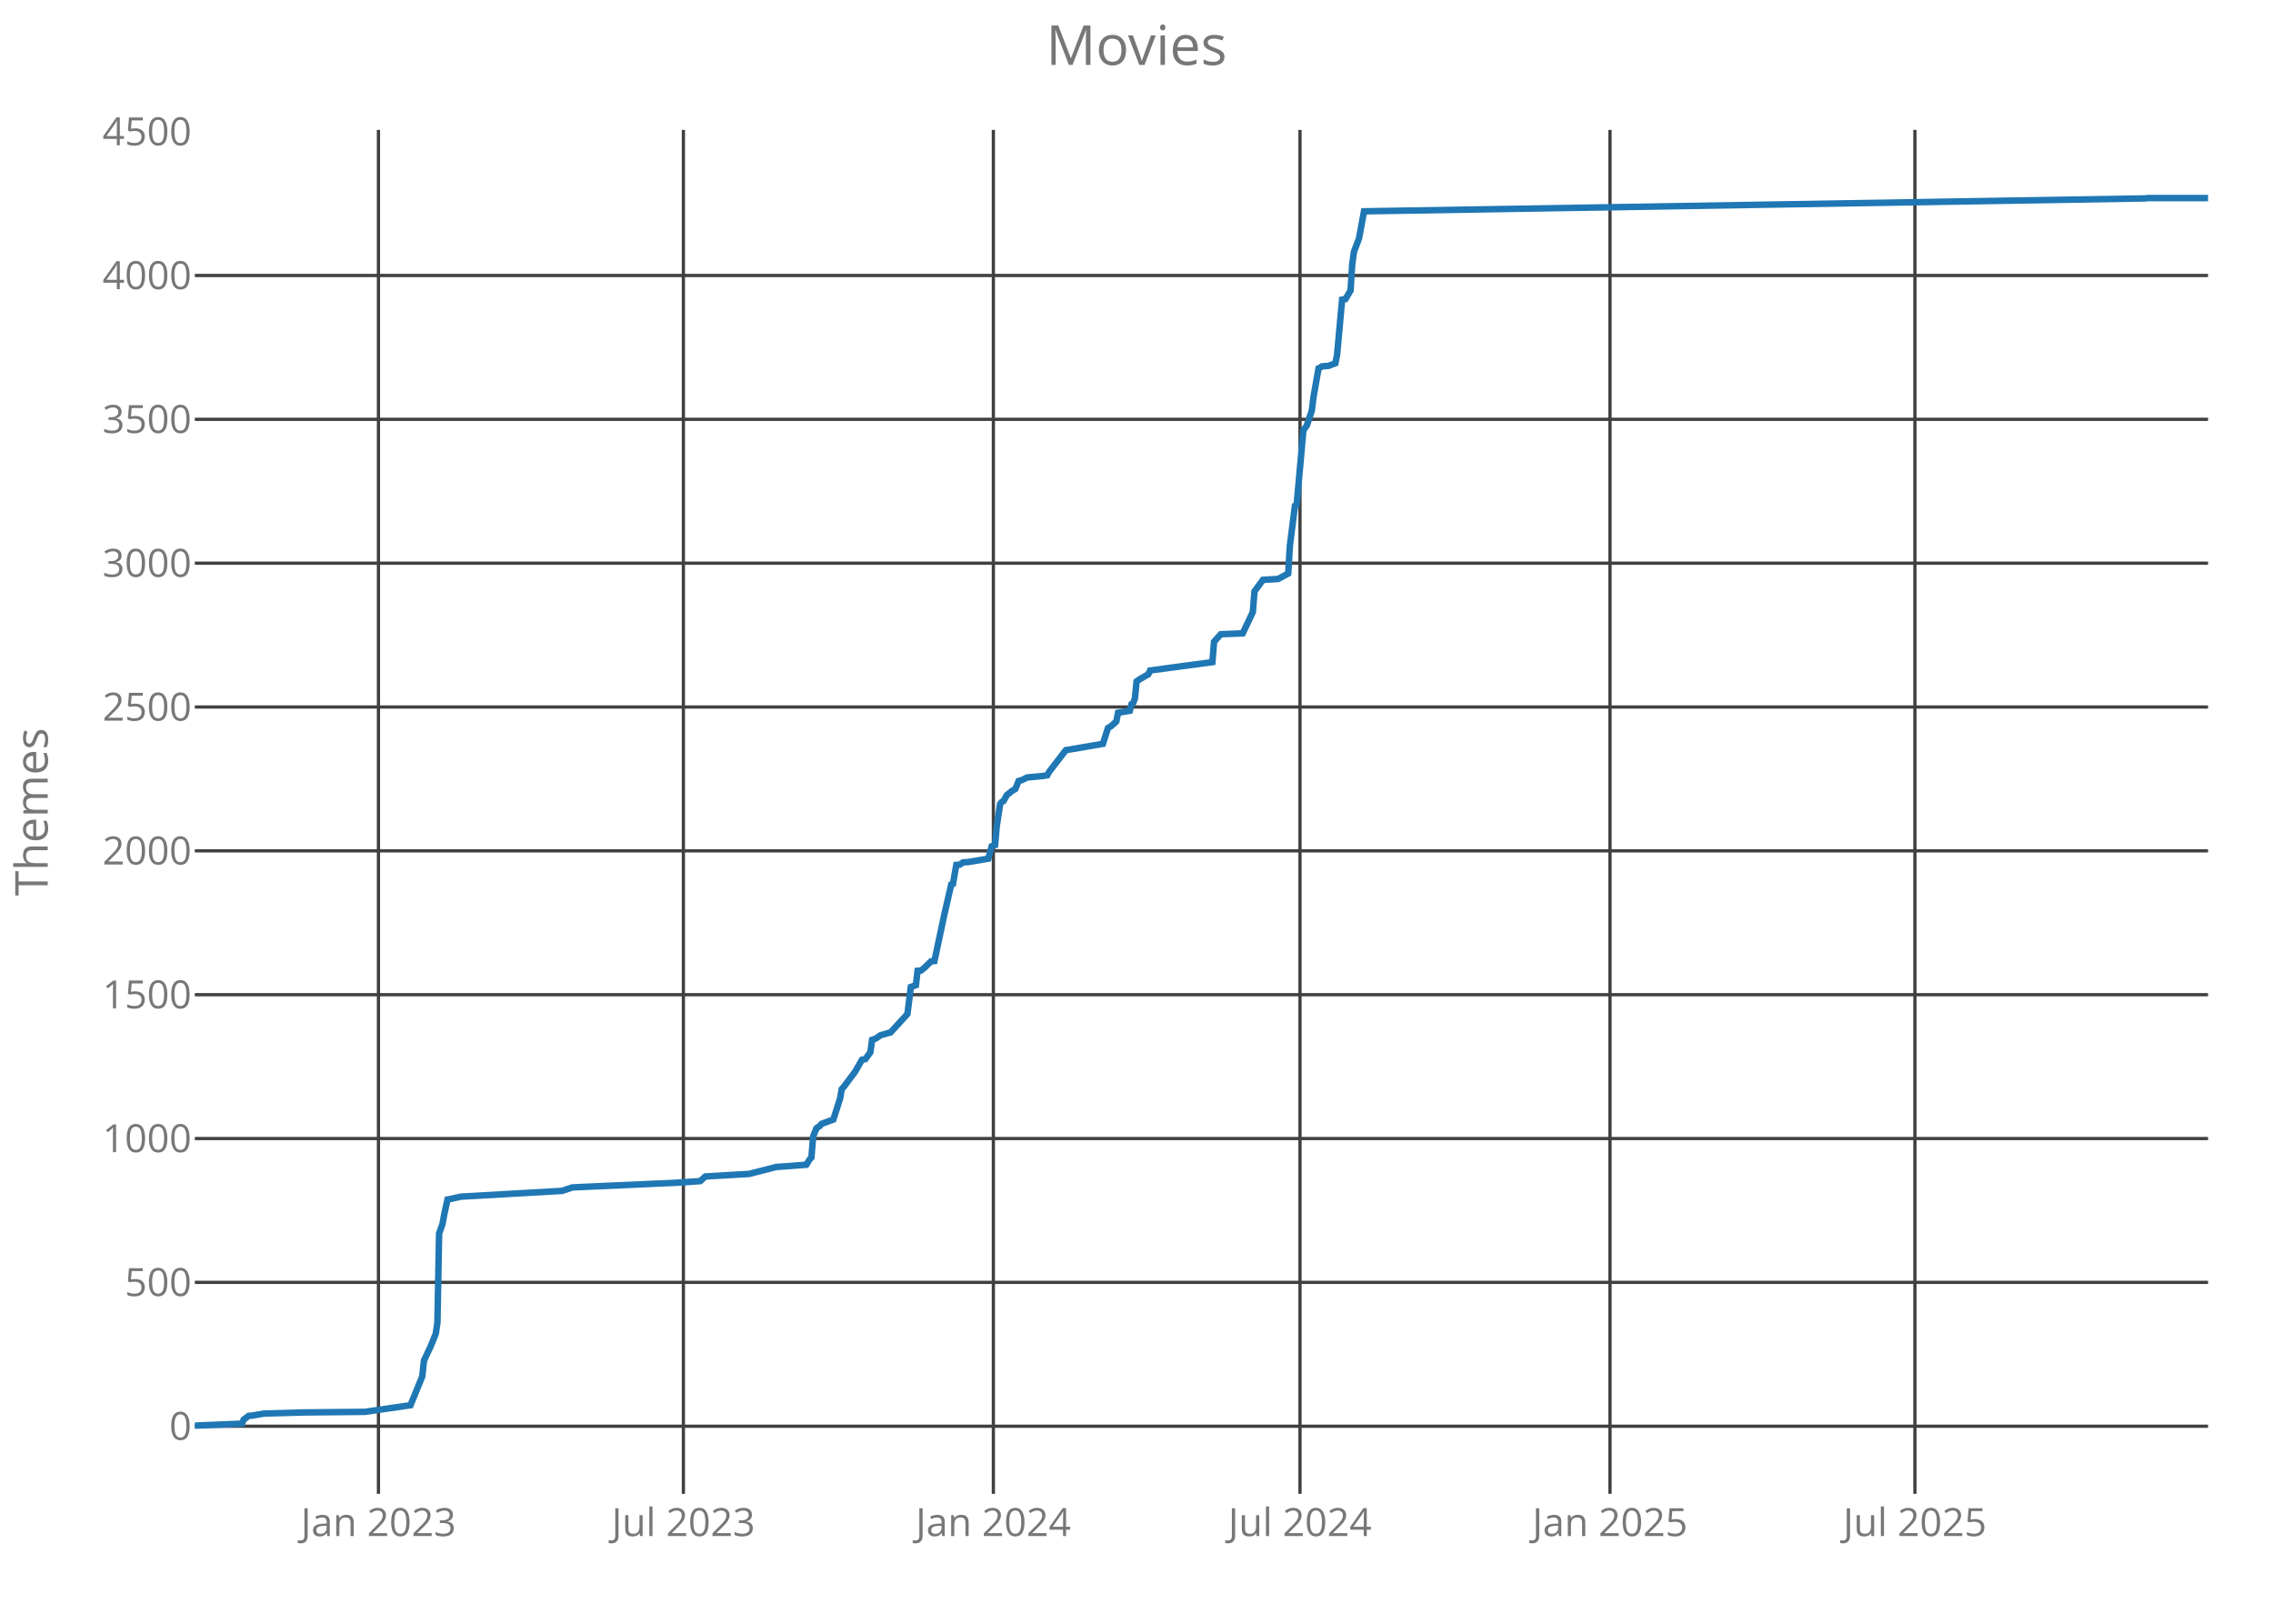
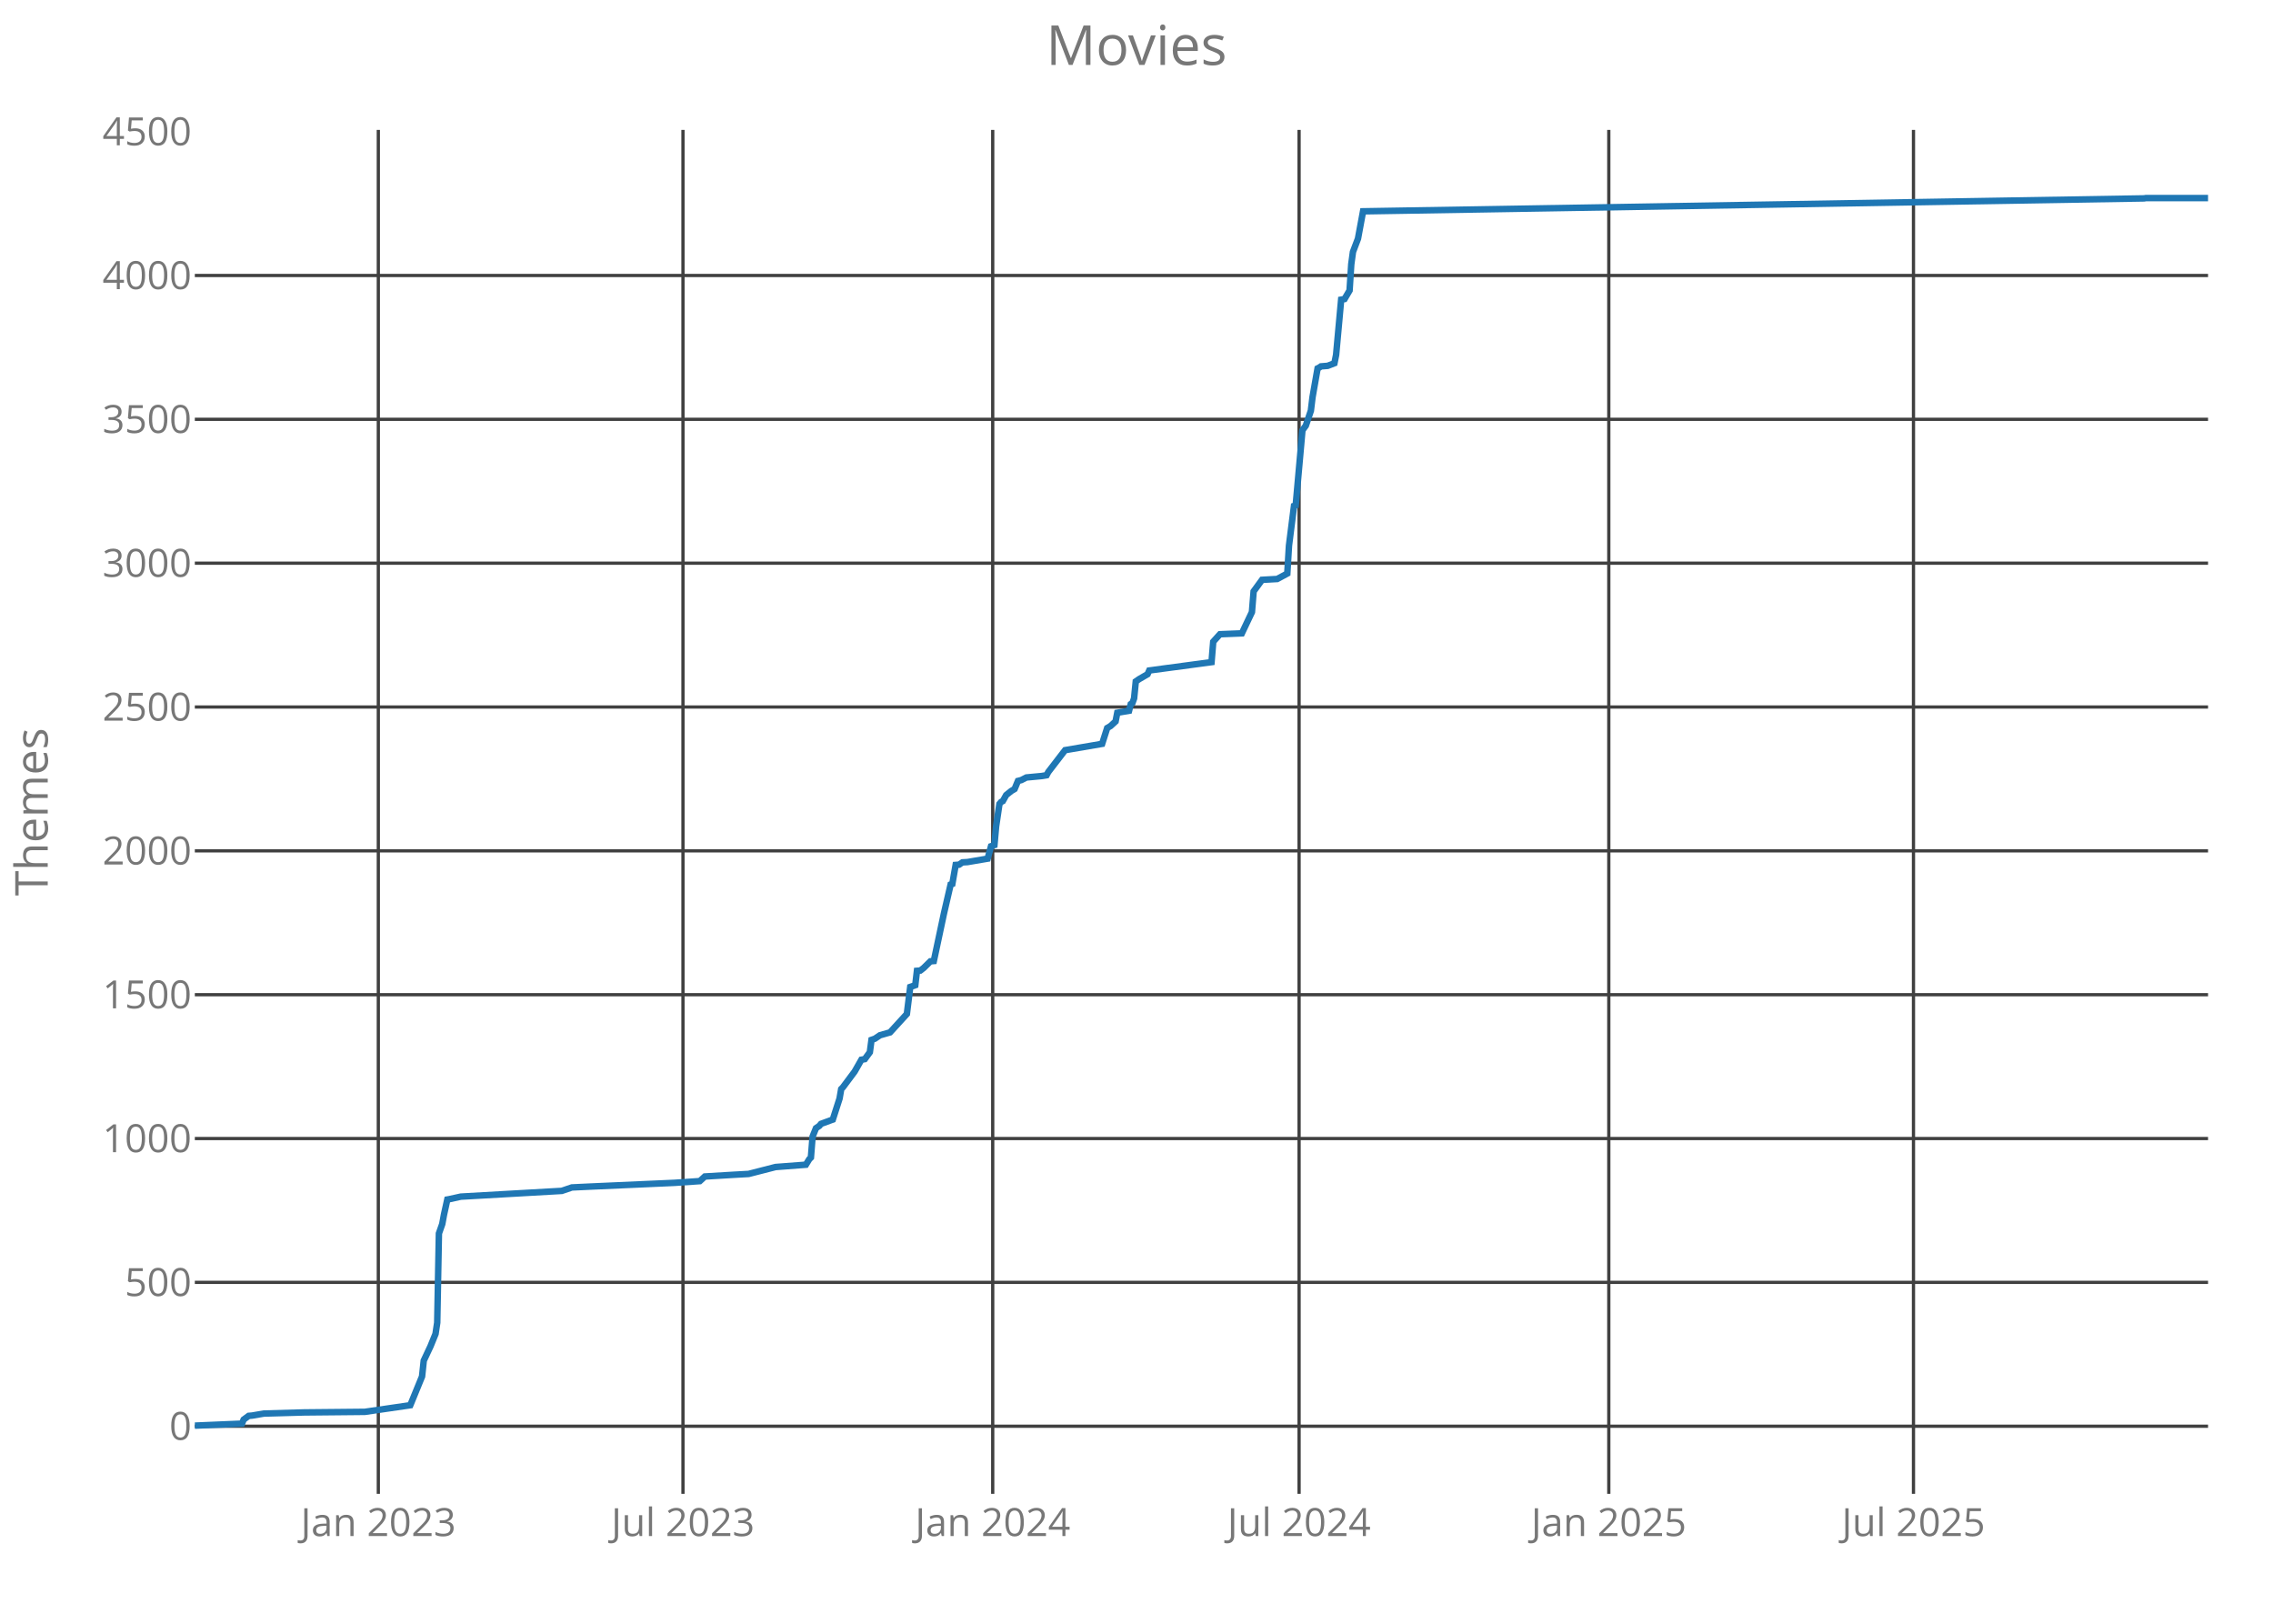
<svg xmlns="http://www.w3.org/2000/svg" class="main-svg" width="700" height="500" style="" viewBox="0 0 700 500">
  <rect x="0" y="0" width="700" height="500" style="fill: rgb(0, 0, 0); fill-opacity: 0;" />
-   <defs id="defs-2c744e">
+   <defs id="defs-515ab3">
    <g class="clips">
-       <clipPath id="clip2c744exyplot" class="plotclip">
+       <clipPath id="clip515ab3xyplot" class="plotclip">
        <rect width="620" height="420" />
      </clipPath>
-       <clipPath class="axesclip" id="clip2c744ex">
+       <clipPath class="axesclip" id="clip515ab3x">
        <rect x="60" y="0" width="620" height="500" />
      </clipPath>
-       <clipPath class="axesclip" id="clip2c744ey">
+       <clipPath class="axesclip" id="clip515ab3y">
        <rect x="0" y="40" width="700" height="420" />
      </clipPath>
-       <clipPath class="axesclip" id="clip2c744exy">
+       <clipPath class="axesclip" id="clip515ab3xy">
        <rect x="60" y="40" width="620" height="420" />
      </clipPath>
    </g>
    <g class="gradients" />
  </defs>
  <g class="bglayer">
    <rect class="bg" x="60" y="40" width="620" height="420" style="fill: rgb(0, 0, 0); fill-opacity: 0; stroke-width: 0;" />
  </g>
  <g class="layer-below">
    <g class="imagelayer" />
    <g class="shapelayer" />
  </g>
  <g class="cartesianlayer">
    <g class="subplot xy">
      <g class="layer-subplot">
        <g class="shapelayer" />
        <g class="imagelayer" />
      </g>
      <g class="gridlayer">
        <g class="x">
-           <path class="xgrid crisp" transform="translate(116.55,0)" d="M0,40v420" style="stroke: rgb(64, 64, 64); stroke-opacity: 1; stroke-width: 1px;" />
-           <path class="xgrid crisp" transform="translate(210.46,0)" d="M0,40v420" style="stroke: rgb(64, 64, 64); stroke-opacity: 1; stroke-width: 1px;" />
-           <path class="xgrid crisp" transform="translate(305.92,0)" d="M0,40v420" style="stroke: rgb(64, 64, 64); stroke-opacity: 1; stroke-width: 1px;" />
-           <path class="xgrid crisp" transform="translate(400.35,0)" d="M0,40v420" style="stroke: rgb(64, 64, 64); stroke-opacity: 1; stroke-width: 1px;" />
-           <path class="xgrid crisp" transform="translate(495.82,0)" d="M0,40v420" style="stroke: rgb(64, 64, 64); stroke-opacity: 1; stroke-width: 1px;" />
-           <path class="xgrid crisp" transform="translate(589.72,0)" d="M0,40v420" style="stroke: rgb(64, 64, 64); stroke-opacity: 1; stroke-width: 1px;" />
+           <path class="xgrid crisp" transform="translate(116.51,0)" d="M0,40v420" style="stroke: rgb(64, 64, 64); stroke-opacity: 1; stroke-width: 1px;" />
+           <path class="xgrid crisp" transform="translate(210.33,0)" d="M0,40v420" style="stroke: rgb(64, 64, 64); stroke-opacity: 1; stroke-width: 1px;" />
+           <path class="xgrid crisp" transform="translate(305.72,0)" d="M0,40v420" style="stroke: rgb(64, 64, 64); stroke-opacity: 1; stroke-width: 1px;" />
+           <path class="xgrid crisp" transform="translate(400.07,0)" d="M0,40v420" style="stroke: rgb(64, 64, 64); stroke-opacity: 1; stroke-width: 1px;" />
+           <path class="xgrid crisp" transform="translate(495.45,0)" d="M0,40v420" style="stroke: rgb(64, 64, 64); stroke-opacity: 1; stroke-width: 1px;" />
+           <path class="xgrid crisp" transform="translate(589.28,0)" d="M0,40v420" style="stroke: rgb(64, 64, 64); stroke-opacity: 1; stroke-width: 1px;" />
        </g>
        <g class="y">
          <path class="ygrid crisp" transform="translate(0,439.18)" d="M60,0h620" style="stroke: rgb(64, 64, 64); stroke-opacity: 1; stroke-width: 1px;" />
          <path class="ygrid crisp" transform="translate(0,394.88)" d="M60,0h620" style="stroke: rgb(64, 64, 64); stroke-opacity: 1; stroke-width: 1px;" />
          <path class="ygrid crisp" transform="translate(0,350.59)" d="M60,0h620" style="stroke: rgb(64, 64, 64); stroke-opacity: 1; stroke-width: 1px;" />
          <path class="ygrid crisp" transform="translate(0,306.3)" d="M60,0h620" style="stroke: rgb(64, 64, 64); stroke-opacity: 1; stroke-width: 1px;" />
          <path class="ygrid crisp" transform="translate(0,262)" d="M60,0h620" style="stroke: rgb(64, 64, 64); stroke-opacity: 1; stroke-width: 1px;" />
          <path class="ygrid crisp" transform="translate(0,217.71)" d="M60,0h620" style="stroke: rgb(64, 64, 64); stroke-opacity: 1; stroke-width: 1px;" />
          <path class="ygrid crisp" transform="translate(0,173.42)" d="M60,0h620" style="stroke: rgb(64, 64, 64); stroke-opacity: 1; stroke-width: 1px;" />
          <path class="ygrid crisp" transform="translate(0,129.12)" d="M60,0h620" style="stroke: rgb(64, 64, 64); stroke-opacity: 1; stroke-width: 1px;" />
          <path class="ygrid crisp" transform="translate(0,84.83)" d="M60,0h620" style="stroke: rgb(64, 64, 64); stroke-opacity: 1; stroke-width: 1px;" />
        </g>
      </g>
      <g class="zerolinelayer" />
      <path class="xlines-below crisp" d="M0,0" style="fill: none;" />
      <path class="ylines-below crisp" d="M0,0" style="fill: none;" />
      <g class="overlines-below" />
      <g class="xaxislayer-below">
        <g class="xtick">
-           <text text-anchor="middle" x="0" y="473" transform="translate(116.55,0)" style="font-family: 'Open Sans'; font-size: 12px; fill: rgb(119, 119, 119); fill-opacity: 1; white-space: pre;">Jan 2023</text>
+           <text text-anchor="middle" x="0" y="473" transform="translate(116.51,0)" style="font-family: 'Open Sans'; font-size: 12px; fill: rgb(119, 119, 119); fill-opacity: 1; white-space: pre;">Jan 2023</text>
        </g>
        <g class="xtick">
-           <text text-anchor="middle" x="0" y="473" transform="translate(210.46,0)" style="font-family: 'Open Sans'; font-size: 12px; fill: rgb(119, 119, 119); fill-opacity: 1; white-space: pre;">Jul 2023</text>
+           <text text-anchor="middle" x="0" y="473" transform="translate(210.33,0)" style="font-family: 'Open Sans'; font-size: 12px; fill: rgb(119, 119, 119); fill-opacity: 1; white-space: pre;">Jul 2023</text>
        </g>
        <g class="xtick">
-           <text text-anchor="middle" x="0" y="473" transform="translate(305.92,0)" style="font-family: 'Open Sans'; font-size: 12px; fill: rgb(119, 119, 119); fill-opacity: 1; white-space: pre;">Jan 2024</text>
+           <text text-anchor="middle" x="0" y="473" transform="translate(305.72,0)" style="font-family: 'Open Sans'; font-size: 12px; fill: rgb(119, 119, 119); fill-opacity: 1; white-space: pre;">Jan 2024</text>
        </g>
        <g class="xtick">
-           <text text-anchor="middle" x="0" y="473" transform="translate(400.35,0)" style="font-family: 'Open Sans'; font-size: 12px; fill: rgb(119, 119, 119); fill-opacity: 1; white-space: pre;">Jul 2024</text>
+           <text text-anchor="middle" x="0" y="473" transform="translate(400.07,0)" style="font-family: 'Open Sans'; font-size: 12px; fill: rgb(119, 119, 119); fill-opacity: 1; white-space: pre;">Jul 2024</text>
        </g>
        <g class="xtick">
-           <text text-anchor="middle" x="0" y="473" transform="translate(495.82,0)" style="font-family: 'Open Sans'; font-size: 12px; fill: rgb(119, 119, 119); fill-opacity: 1; white-space: pre;">Jan 2025</text>
+           <text text-anchor="middle" x="0" y="473" transform="translate(495.45,0)" style="font-family: 'Open Sans'; font-size: 12px; fill: rgb(119, 119, 119); fill-opacity: 1; white-space: pre;">Jan 2025</text>
        </g>
        <g class="xtick">
-           <text text-anchor="middle" x="0" y="473" transform="translate(589.72,0)" style="font-family: 'Open Sans'; font-size: 12px; fill: rgb(119, 119, 119); fill-opacity: 1; white-space: pre;">Jul 2025</text>
+           <text text-anchor="middle" x="0" y="473" transform="translate(589.28,0)" style="font-family: 'Open Sans'; font-size: 12px; fill: rgb(119, 119, 119); fill-opacity: 1; white-space: pre;">Jul 2025</text>
        </g>
      </g>
      <g class="yaxislayer-below">
        <g class="ytick">
          <text text-anchor="end" x="59" y="4.2" transform="translate(0,439.18)" style="font-family: 'Open Sans'; font-size: 12px; fill: rgb(119, 119, 119); fill-opacity: 1; white-space: pre;">0</text>
        </g>
        <g class="ytick">
          <text text-anchor="end" x="59" y="4.2" transform="translate(0,394.88)" style="font-family: 'Open Sans'; font-size: 12px; fill: rgb(119, 119, 119); fill-opacity: 1; white-space: pre;">500</text>
        </g>
        <g class="ytick">
          <text text-anchor="end" x="59" y="4.2" transform="translate(0,350.59)" style="font-family: 'Open Sans'; font-size: 12px; fill: rgb(119, 119, 119); fill-opacity: 1; white-space: pre;">1000</text>
        </g>
        <g class="ytick">
          <text text-anchor="end" x="59" y="4.2" transform="translate(0,306.3)" style="font-family: 'Open Sans'; font-size: 12px; fill: rgb(119, 119, 119); fill-opacity: 1; white-space: pre;">1500</text>
        </g>
        <g class="ytick">
          <text text-anchor="end" x="59" y="4.2" transform="translate(0,262)" style="font-family: 'Open Sans'; font-size: 12px; fill: rgb(119, 119, 119); fill-opacity: 1; white-space: pre;">2000</text>
        </g>
        <g class="ytick">
          <text text-anchor="end" x="59" y="4.2" transform="translate(0,217.71)" style="font-family: 'Open Sans'; font-size: 12px; fill: rgb(119, 119, 119); fill-opacity: 1; white-space: pre;">2500</text>
        </g>
        <g class="ytick">
          <text text-anchor="end" x="59" y="4.2" transform="translate(0,173.42)" style="font-family: 'Open Sans'; font-size: 12px; fill: rgb(119, 119, 119); fill-opacity: 1; white-space: pre;">3000</text>
        </g>
        <g class="ytick">
          <text text-anchor="end" x="59" y="4.2" transform="translate(0,129.12)" style="font-family: 'Open Sans'; font-size: 12px; fill: rgb(119, 119, 119); fill-opacity: 1; white-space: pre;">3500</text>
        </g>
        <g class="ytick">
          <text text-anchor="end" x="59" y="4.2" transform="translate(0,84.83)" style="font-family: 'Open Sans'; font-size: 12px; fill: rgb(119, 119, 119); fill-opacity: 1; white-space: pre;">4000</text>
        </g>
        <g class="ytick">
          <text text-anchor="end" x="59" y="4.2" transform="translate(0,40.54)" style="font-family: 'Open Sans'; font-size: 12px; fill: rgb(119, 119, 119); fill-opacity: 1; white-space: pre;">4500</text>
        </g>
      </g>
      <g class="overaxes-below" />
-       <g class="plot" transform="translate(60,40)" clip-path="url('#clip2c744exyplot')">
+       <g class="plot" transform="translate(60,40)" clip-path="url('#clip515ab3xyplot')">
        <g class="scatterlayer mlayer">
-           <g class="trace scatter tracec5dc54" style="stroke-miterlimit: 2; opacity: 1;">
+           <g class="trace scatter tracefa9d8a" style="stroke-miterlimit: 2; opacity: 1;">
            <g class="fills" />
            <g class="errorbars" />
            <g class="lines">
-               <path class="js-line" d="M0,399L14.53,398.38L15.05,397.14L16.6,395.99L17.64,395.9L21.27,395.28L33.72,394.93L52.4,394.75L66.41,392.71L70.04,383.85L70.56,378.98L72.64,374.55L74.19,370.74L74.71,367.29L75.23,339.82L76.27,336.9L76.79,334.07L77.82,329.37L78.34,329.28L81.97,328.48L113.1,326.71L116.22,325.65L121.92,325.38L147.87,324.23L155.65,323.7L157.21,322.28L166.03,321.75L170.69,321.49L179,319.36L188.33,318.65L189.37,316.97L189.89,316.44L190.41,309.97L191.45,307.4L192.49,306.69L193,306.07L196.64,304.74L198.71,298.28L199.23,295.35L199.75,294.82L203.38,289.95L205.46,286.32L206.49,286.14L208.05,284.01L208.57,280.21L209.61,279.85L211.16,278.79L214.28,277.9L219.46,272.23L220.5,263.91L222.06,263.37L222.58,258.94L223.62,258.86L224.65,258.06L226.73,256.02L227.77,255.93L230.88,241.32L232.95,232.37L233.47,232.19L234.51,226.34L235.55,226.26L236.59,225.55L238.14,225.46L244.37,224.4L245.41,220.59L246.44,220.23L246.96,214.47L248,207.56L248.52,206.94L249.04,206.68L250.08,204.82L251.63,203.58L252.67,202.96L253.71,200.48L254.74,200.21L256.3,199.41L260.97,198.97L262.53,198.71L263.05,197.73L268.23,191L279.65,189.05L281.21,184.18L282.24,183.56L283.8,182.14L284.32,179.48L287.95,178.86L288.47,176.82L288.99,176.47L289.51,175.05L290.03,169.83L291.06,169.12L293.66,167.61L294.18,166.46L313.37,163.89L313.89,157.6L315.97,155.3L322.71,155.03L325.82,148.48L326.34,142.1L328.94,138.55L333.61,138.29L336.72,136.61L337.24,128.01L338.79,115.79L339.31,115.61L341.39,92.49L342.43,91.07L343.98,86.47L344.5,82.3L346.06,73.44L346.58,73.18L347.1,72.82L349.17,72.65L351.25,71.85L351.77,69.28L353.32,52.27L354.36,52.09L355.92,49.44L356.44,41.37L356.95,37.57L358.51,33.49L360.07,25.07L600.8,21.09L601.32,21L620,21" style="vector-effect: non-scaling-stroke; fill: none; stroke: rgb(31, 119, 180); stroke-opacity: 1; stroke-width: 2px; opacity: 1;" />
+               <path class="js-line" d="M0,399L14.52,398.38L15.03,397.14L16.59,395.99L17.63,395.9L21.25,395.28L33.7,394.93L52.36,394.75L66.35,392.71L69.98,383.85L70.5,378.98L72.58,374.55L74.13,370.74L74.65,367.29L75.17,339.82L76.2,336.9L76.72,334.07L77.76,329.37L78.28,329.28L81.91,328.48L113.01,326.71L116.12,325.65L121.82,325.38L147.74,324.23L155.52,323.7L157.07,322.28L165.89,321.75L170.55,321.49L178.85,319.36L188.18,318.65L189.21,316.97L189.73,316.44L190.25,309.97L191.29,307.4L192.32,306.69L192.84,306.07L196.47,304.74L198.55,298.28L199.06,295.35L199.58,294.82L203.21,289.95L205.28,286.32L206.32,286.14L207.88,284.01L208.39,280.21L209.43,279.85L210.99,278.79L214.1,277.9L219.28,272.23L220.32,263.91L221.87,263.37L222.39,258.94L223.43,258.86L224.46,258.06L226.54,256.02L227.58,255.93L230.69,241.32L232.76,232.37L233.28,232.19L234.31,226.34L235.35,226.26L236.39,225.55L237.94,225.46L244.16,224.4L245.2,220.59L246.24,220.23L246.76,214.47L247.79,207.56L248.31,206.94L248.83,206.68L249.87,204.82L251.42,203.58L252.46,202.96L253.49,200.48L254.53,200.21L256.09,199.41L260.75,198.97L262.31,198.71L262.83,197.73L268.01,191L279.41,189.05L280.97,184.18L282.01,183.56L283.56,182.14L284.08,179.48L287.71,178.86L288.23,176.82L288.75,176.47L289.26,175.05L289.78,169.83L290.82,169.12L293.41,167.61L293.93,166.46L313.11,163.89L313.63,157.6L315.7,155.3L322.44,155.03L325.55,148.48L326.07,142.1L328.66,138.55L333.33,138.29L336.44,136.61L336.96,128.01L338.51,115.79L339.03,115.61L341.1,92.49L342.14,91.07L343.7,86.47L344.21,82.3L345.77,73.44L346.29,73.18L346.81,72.82L348.88,72.65L350.95,71.85L351.47,69.28L353.03,52.27L354.06,52.09L355.62,49.44L356.14,41.37L356.66,37.57L358.21,33.49L359.77,25.07L600.3,21.09L600.82,21L620,21" style="vector-effect: non-scaling-stroke; fill: none; stroke: rgb(31, 119, 180); stroke-opacity: 1; stroke-width: 2px; opacity: 1;" />
            </g>
            <g class="points" />
            <g class="text" />
          </g>
        </g>
      </g>
      <g class="overplot" />
      <path class="xlines-above" />
      <path class="ylines-above" />
      <g class="overlines-above" />
      <g class="xaxislayer-above" />
      <g class="yaxislayer-above" />
      <g class="overaxes-above" />
    </g>
  </g>
  <g class="polarlayer" />
  <g class="ternarylayer" />
  <g class="geolayer" />
  <g class="funnelarealayer" />
  <g class="pielayer" />
  <g class="treemaplayer" />
  <g class="sunburstlayer" />
  <g class="glimages" />
-   <defs id="topdefs-2c744e">
+   <defs id="topdefs-515ab3">
    <g class="clips" />
  </defs>
  <g class="layer-above">
    <g class="imagelayer" />
    <g class="shapelayer" />
  </g>
  <g class="infolayer">
    <g class="g-gtitle">
      <text class="gtitle" x="350" y="20" text-anchor="middle" dy="0em" style="font-family: 'Open Sans'; font-size: 17px; fill: rgb(119, 119, 119); opacity: 1; font-weight: normal; white-space: pre;">Movies</text>
    </g>
    <g class="g-xtitle" />
    <g class="g-ytitle">
      <text class="ytitle" transform="rotate(-90,14.7,250)" x="14.7" y="250" text-anchor="middle" style="font-family: 'Open Sans'; font-size: 14px; fill: rgb(119, 119, 119); opacity: 1; font-weight: normal; white-space: pre;">Themes</text>
    </g>
  </g>
</svg>
